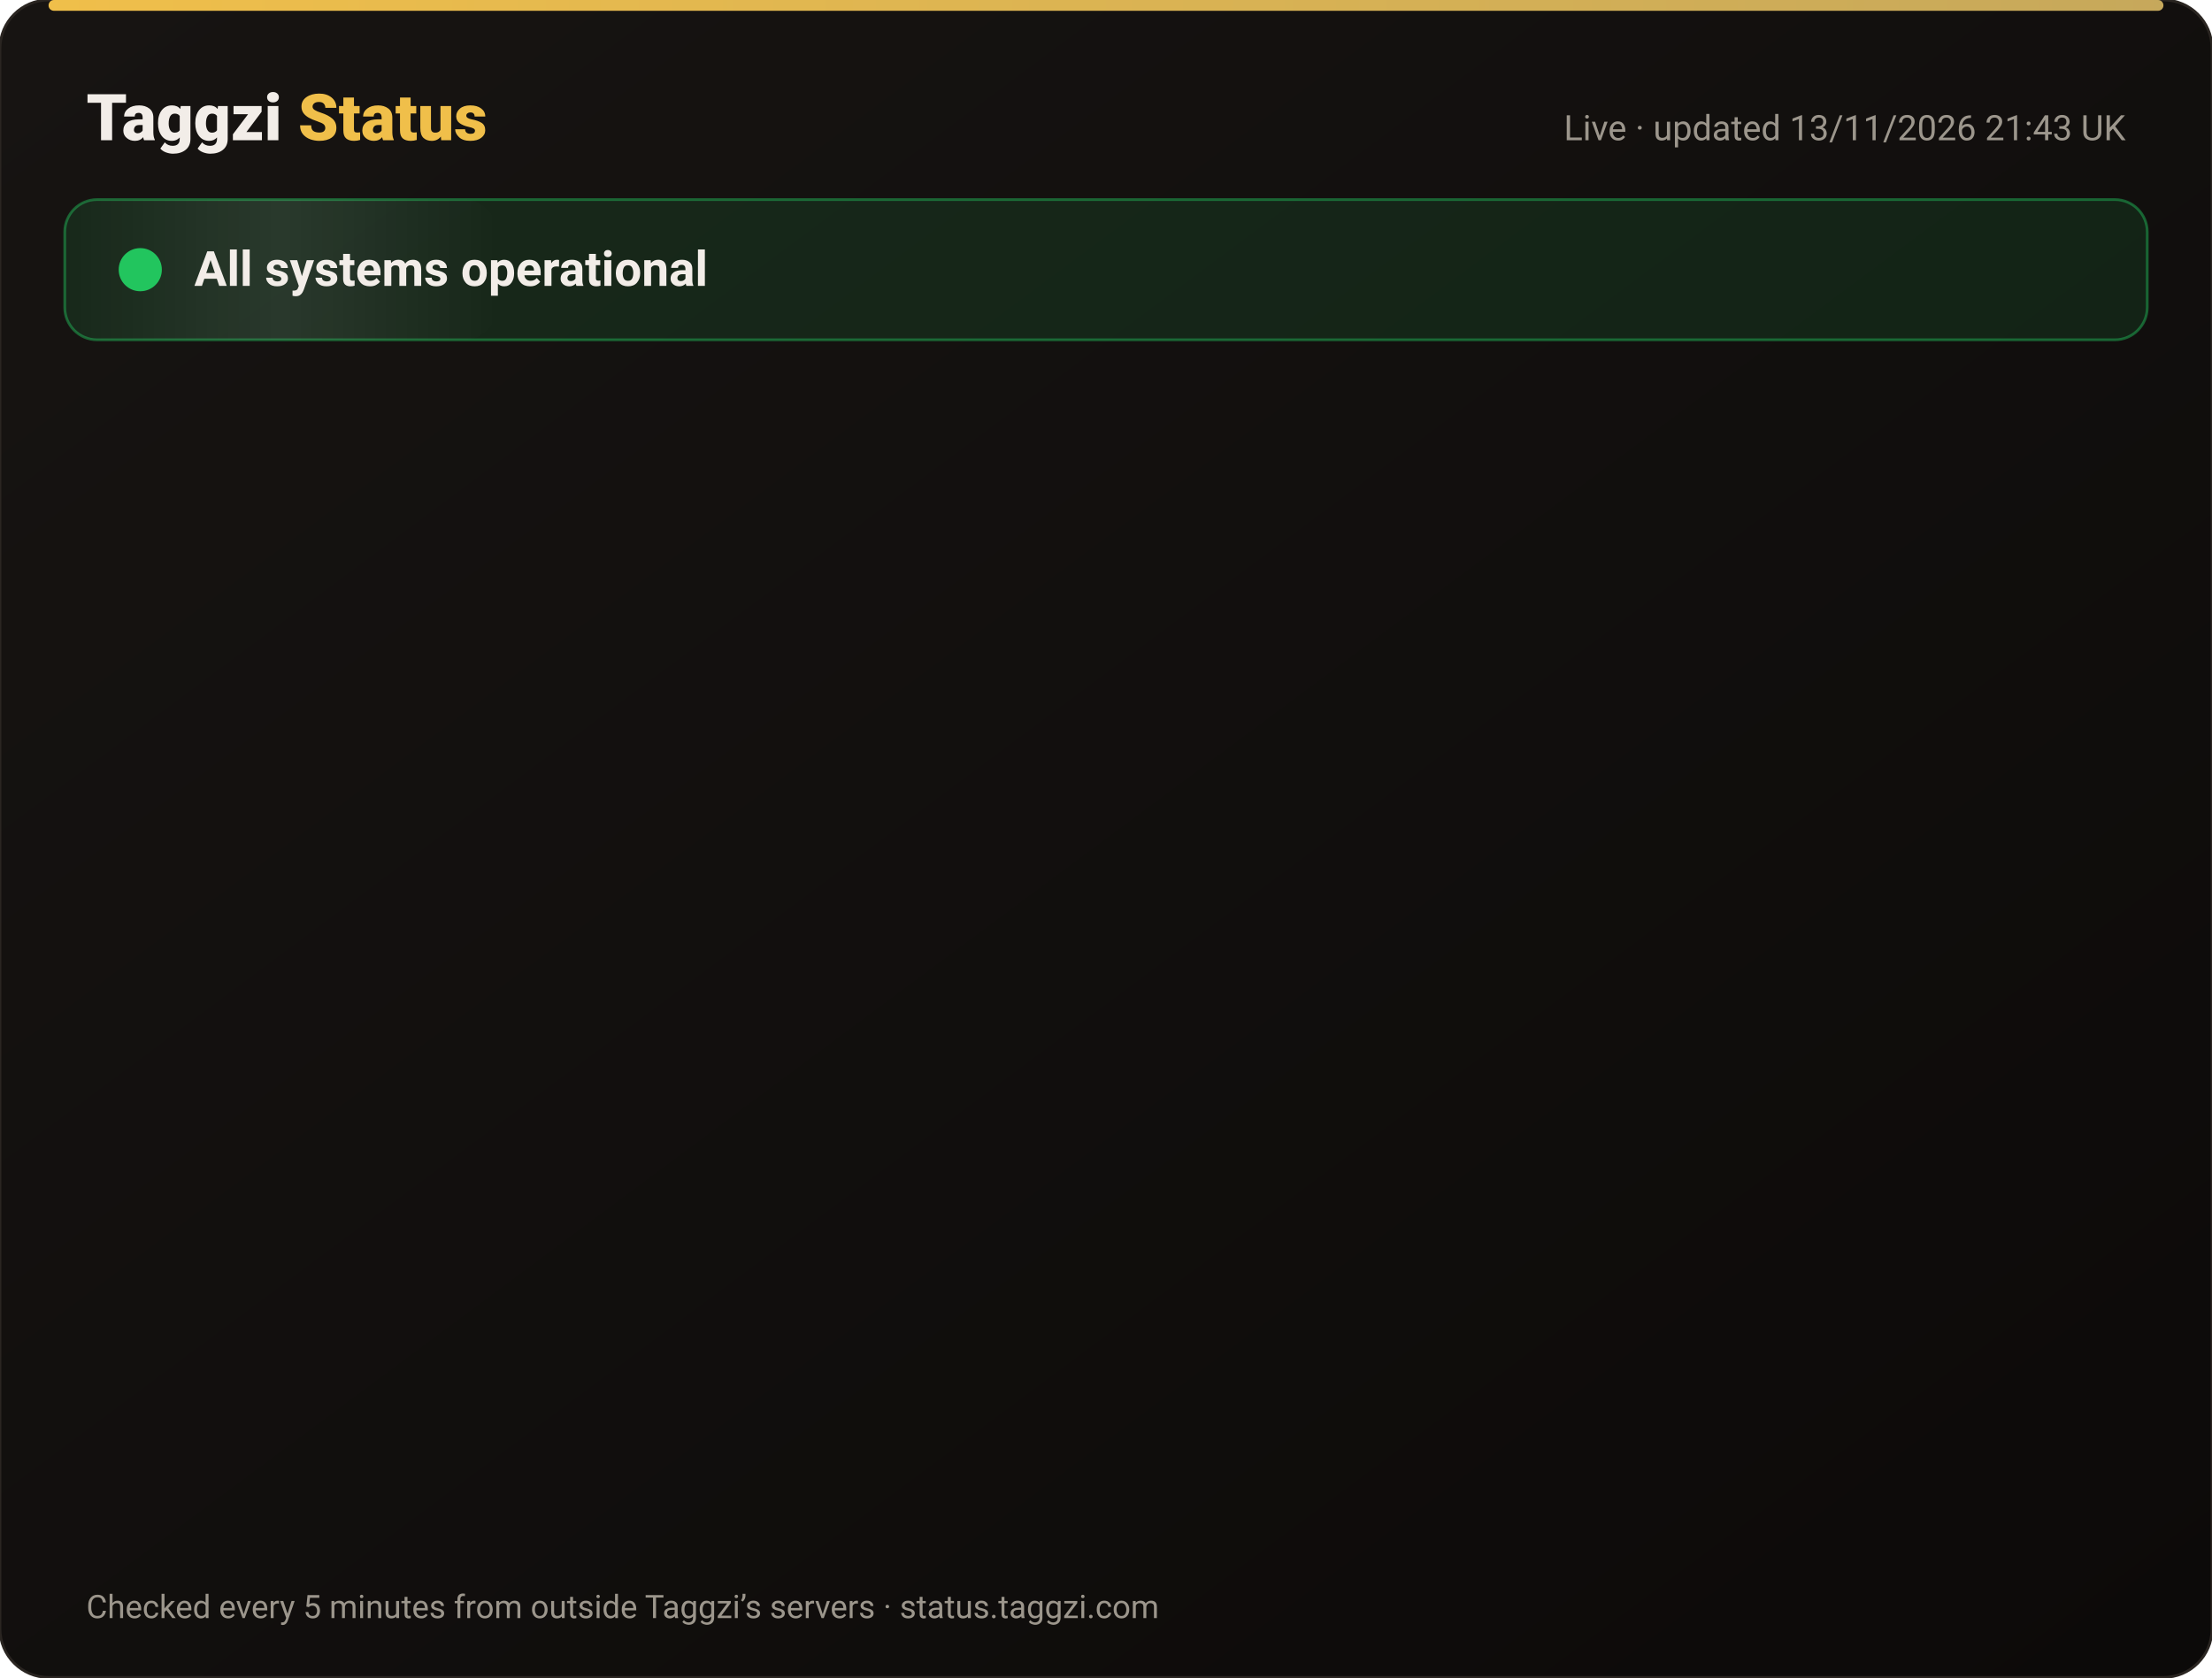
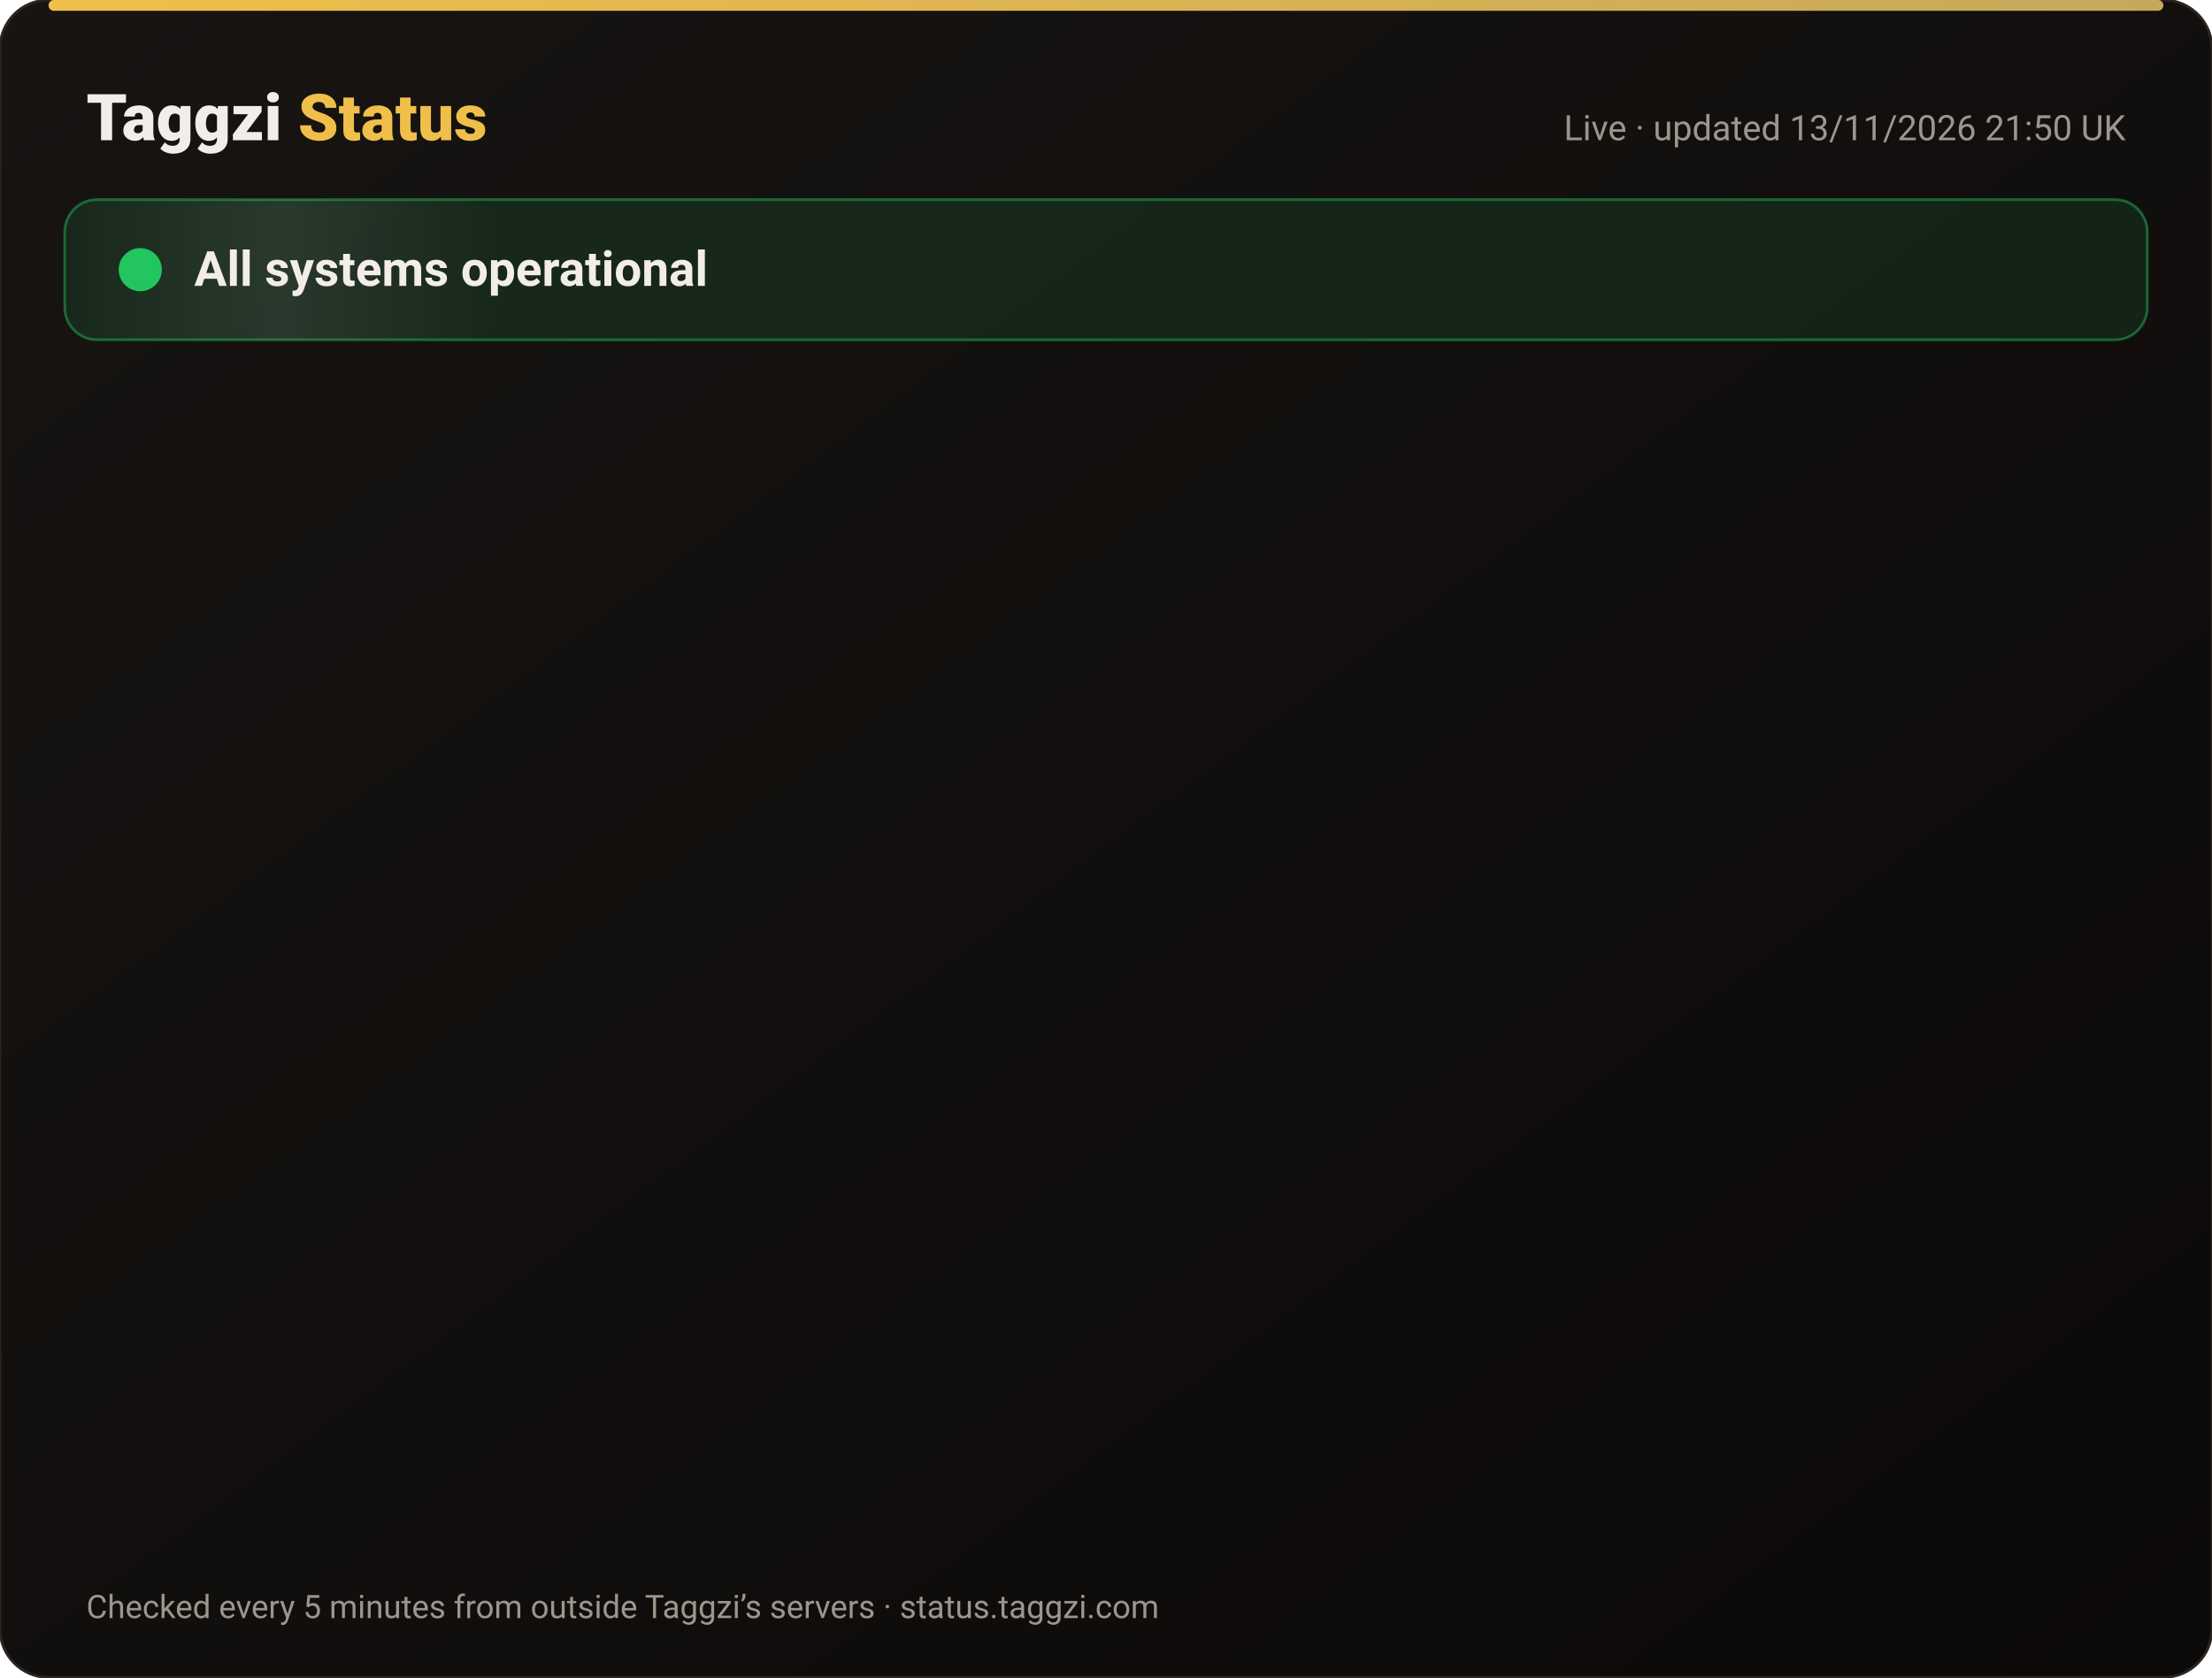
<svg xmlns="http://www.w3.org/2000/svg" width="820" height="622" viewBox="0 0 820 622" font-family="-apple-system,Segoe UI,Roboto,Helvetica,Arial,sans-serif">
  <defs>
    <linearGradient id="bg" x1="0" y1="0" x2="1" y2="1">
      <stop offset="0" stop-color="#171412" />
      <stop offset="1" stop-color="#0C0A09" />
    </linearGradient>
    <linearGradient id="gold" x1="0" x2="1">
      <stop offset="0" stop-color="#F0BF4A" />
      <stop offset="1" stop-color="#c6a85b" />
    </linearGradient>
    <linearGradient id="shine" x1="0" x2="1">
      <stop offset="0" stop-color="#fff" stop-opacity="0" />
      <stop offset=".5" stop-color="#fff" stop-opacity=".08" />
      <stop offset="1" stop-color="#fff" stop-opacity="0" />
    </linearGradient>
  </defs>
  <rect width="820" height="622" rx="18" fill="url(#bg)" stroke="#2a2521" />
  <rect x="18" y="0" width="784" height="4" rx="2" fill="url(#gold)" />
  <text x="32" y="52" font-size="24" font-weight="800" fill="#F2EDE8">Taggzi <tspan fill="#F0BF4A">Status</tspan>
  </text>
-   <text x="788" y="52" font-size="13" fill="#9C968C" text-anchor="end">Live · updated 13/11/2026 21:43 UK</text>
+   <text x="788" y="52" font-size="13" fill="#9C968C" text-anchor="end">Live · updated 13/11/2026 21:50 UK</text>
  <rect x="24" y="74" width="772" height="52" rx="12" fill="#22c55e" fill-opacity=".12" stroke="#22c55e" stroke-opacity=".45" />
  <rect x="24" y="74" width="160" height="52" rx="12" fill="url(#shine)">
    <animate attributeName="x" from="-160" to="820" dur="4s" repeatCount="indefinite" />
  </rect>
  <circle cx="52" cy="100" r="7" fill="#22c55e" />
  <circle cx="52" cy="100" r="7" fill="none" stroke="#22c55e" stroke-width="2">
    <animate attributeName="r" values="7;15;7" dur="2s" repeatCount="indefinite" />
    <animate attributeName="opacity" values=".9;0;.9" dur="2s" repeatCount="indefinite" />
  </circle>
  <text x="72" y="106" font-size="18" font-weight="700" fill="#F2EDE8">All systems operational</text>
  <g opacity="0">
    <animate attributeName="opacity" from="0" to="1" begin="0.00s" dur=".6s" fill="freeze" />
    <line x1="32" y1="188" x2="788" y2="188" stroke="#2a2521" />
    <circle cx="44" cy="166" r="6" fill="#22c55e">
      <animate attributeName="opacity" values="1;.45;1" dur="2.4s" begin="0.00s" repeatCount="indefinite" />
    </circle>
    <text x="62" y="171" font-size="15" font-weight="650" fill="#F2EDE8">Website</text>
    <text x="630" y="171" font-size="13" fill="#9C968C" text-anchor="end">99.97% uptime</text>
    <rect x="648" y="154" width="140" height="24" rx="12" fill="#22c55e" fill-opacity=".14" stroke="#22c55e" stroke-opacity=".5" />
    <text x="718" y="171" font-size="12" font-weight="700" fill="#22c55e" text-anchor="middle">Operational</text>
  </g>
  <g opacity="0">
    <animate attributeName="opacity" from="0" to="1" begin="0.15s" dur=".6s" fill="freeze" />
    <line x1="32" y1="234" x2="788" y2="234" stroke="#2a2521" />
    <circle cx="44" cy="212" r="6" fill="#22c55e">
      <animate attributeName="opacity" values="1;.45;1" dur="2.4s" begin="0.15s" repeatCount="indefinite" />
    </circle>
    <text x="62" y="217" font-size="15" font-weight="650" fill="#F2EDE8">Tag scans</text>
    <text x="630" y="217" font-size="13" fill="#9C968C" text-anchor="end">99.97% uptime</text>
    <rect x="648" y="200" width="140" height="24" rx="12" fill="#22c55e" fill-opacity=".14" stroke="#22c55e" stroke-opacity=".5" />
    <text x="718" y="217" font-size="12" font-weight="700" fill="#22c55e" text-anchor="middle">Operational</text>
  </g>
  <g opacity="0">
    <animate attributeName="opacity" from="0" to="1" begin="0.30s" dur=".6s" fill="freeze" />
    <line x1="32" y1="280" x2="788" y2="280" stroke="#2a2521" />
    <circle cx="44" cy="258" r="6" fill="#22c55e">
      <animate attributeName="opacity" values="1;.45;1" dur="2.4s" begin="0.30s" repeatCount="indefinite" />
    </circle>
    <text x="62" y="263" font-size="15" font-weight="650" fill="#F2EDE8">Manual tag lookup</text>
    <text x="630" y="263" font-size="13" fill="#9C968C" text-anchor="end">99.97% uptime</text>
    <rect x="648" y="246" width="140" height="24" rx="12" fill="#22c55e" fill-opacity=".14" stroke="#22c55e" stroke-opacity=".5" />
    <text x="718" y="263" font-size="12" font-weight="700" fill="#22c55e" text-anchor="middle">Operational</text>
  </g>
  <g opacity="0">
    <animate attributeName="opacity" from="0" to="1" begin="0.45s" dur=".6s" fill="freeze" />
    <line x1="32" y1="326" x2="788" y2="326" stroke="#2a2521" />
    <circle cx="44" cy="304" r="6" fill="#22c55e">
      <animate attributeName="opacity" values="1;.45;1" dur="2.4s" begin="0.45s" repeatCount="indefinite" />
    </circle>
    <text x="62" y="309" font-size="15" font-weight="650" fill="#F2EDE8">App &amp; login</text>
    <text x="630" y="309" font-size="13" fill="#9C968C" text-anchor="end">99.97% uptime</text>
    <rect x="648" y="292" width="140" height="24" rx="12" fill="#22c55e" fill-opacity=".14" stroke="#22c55e" stroke-opacity=".5" />
    <text x="718" y="309" font-size="12" font-weight="700" fill="#22c55e" text-anchor="middle">Operational</text>
  </g>
  <g opacity="0">
    <animate attributeName="opacity" from="0" to="1" begin="0.60s" dur=".6s" fill="freeze" />
    <line x1="32" y1="372" x2="788" y2="372" stroke="#2a2521" />
    <circle cx="44" cy="350" r="6" fill="#22c55e">
      <animate attributeName="opacity" values="1;.45;1" dur="2.4s" begin="0.60s" repeatCount="indefinite" />
    </circle>
    <text x="62" y="355" font-size="15" font-weight="650" fill="#F2EDE8">Community alerts</text>
    <text x="630" y="355" font-size="13" fill="#9C968C" text-anchor="end">99.97% uptime</text>
    <rect x="648" y="338" width="140" height="24" rx="12" fill="#22c55e" fill-opacity=".14" stroke="#22c55e" stroke-opacity=".5" />
    <text x="718" y="355" font-size="12" font-weight="700" fill="#22c55e" text-anchor="middle">Operational</text>
  </g>
  <g opacity="0">
    <animate attributeName="opacity" from="0" to="1" begin="0.75s" dur=".6s" fill="freeze" />
    <line x1="32" y1="418" x2="788" y2="418" stroke="#2a2521" />
    <circle cx="44" cy="396" r="6" fill="#22c55e">
      <animate attributeName="opacity" values="1;.45;1" dur="2.4s" begin="0.75s" repeatCount="indefinite" />
    </circle>
    <text x="62" y="401" font-size="15" font-weight="650" fill="#F2EDE8">Private calling</text>
    <text x="630" y="401" font-size="13" fill="#9C968C" text-anchor="end">99.97% uptime</text>
    <rect x="648" y="384" width="140" height="24" rx="12" fill="#22c55e" fill-opacity=".14" stroke="#22c55e" stroke-opacity=".5" />
    <text x="718" y="401" font-size="12" font-weight="700" fill="#22c55e" text-anchor="middle">Operational</text>
  </g>
  <g opacity="0">
    <animate attributeName="opacity" from="0" to="1" begin="0.90s" dur=".6s" fill="freeze" />
    <line x1="32" y1="464" x2="788" y2="464" stroke="#2a2521" />
    <circle cx="44" cy="442" r="6" fill="#22c55e">
      <animate attributeName="opacity" values="1;.45;1" dur="2.4s" begin="0.90s" repeatCount="indefinite" />
    </circle>
    <text x="62" y="447" font-size="15" font-weight="650" fill="#F2EDE8">Payments</text>
    <text x="630" y="447" font-size="13" fill="#9C968C" text-anchor="end">99.96% uptime</text>
    <rect x="648" y="430" width="140" height="24" rx="12" fill="#22c55e" fill-opacity=".14" stroke="#22c55e" stroke-opacity=".5" />
    <text x="718" y="447" font-size="12" font-weight="700" fill="#22c55e" text-anchor="middle">Operational</text>
  </g>
  <g opacity="0">
    <animate attributeName="opacity" from="0" to="1" begin="1.05s" dur=".6s" fill="freeze" />
    <line x1="32" y1="510" x2="788" y2="510" stroke="#2a2521" />
    <circle cx="44" cy="488" r="6" fill="#22c55e">
      <animate attributeName="opacity" values="1;.45;1" dur="2.4s" begin="1.05s" repeatCount="indefinite" />
    </circle>
    <text x="62" y="493" font-size="15" font-weight="650" fill="#F2EDE8">Email &amp; support</text>
    <text x="630" y="493" font-size="13" fill="#9C968C" text-anchor="end">99.97% uptime</text>
    <rect x="648" y="476" width="140" height="24" rx="12" fill="#22c55e" fill-opacity=".14" stroke="#22c55e" stroke-opacity=".5" />
    <text x="718" y="493" font-size="12" font-weight="700" fill="#22c55e" text-anchor="middle">Operational</text>
  </g>
  <g opacity="0">
    <animate attributeName="opacity" from="0" to="1" begin="1.20s" dur=".6s" fill="freeze" />
    <line x1="32" y1="556" x2="788" y2="556" stroke="#2a2521" />
    <circle cx="44" cy="534" r="6" fill="#22c55e">
      <animate attributeName="opacity" values="1;.45;1" dur="2.4s" begin="1.20s" repeatCount="indefinite" />
    </circle>
    <text x="62" y="539" font-size="15" font-weight="650" fill="#F2EDE8">Secure connection (SSL)</text>
    <text x="630" y="539" font-size="13" fill="#9C968C" text-anchor="end">100.00% uptime</text>
    <rect x="648" y="522" width="140" height="24" rx="12" fill="#22c55e" fill-opacity=".14" stroke="#22c55e" stroke-opacity=".5" />
    <text x="718" y="539" font-size="12" font-weight="700" fill="#22c55e" text-anchor="middle">Operational</text>
  </g>
  <text x="32" y="600" font-size="12" fill="#9C968C">Checked every 5 minutes from outside Taggzi’s servers · status.taggzi.com</text>
</svg>
